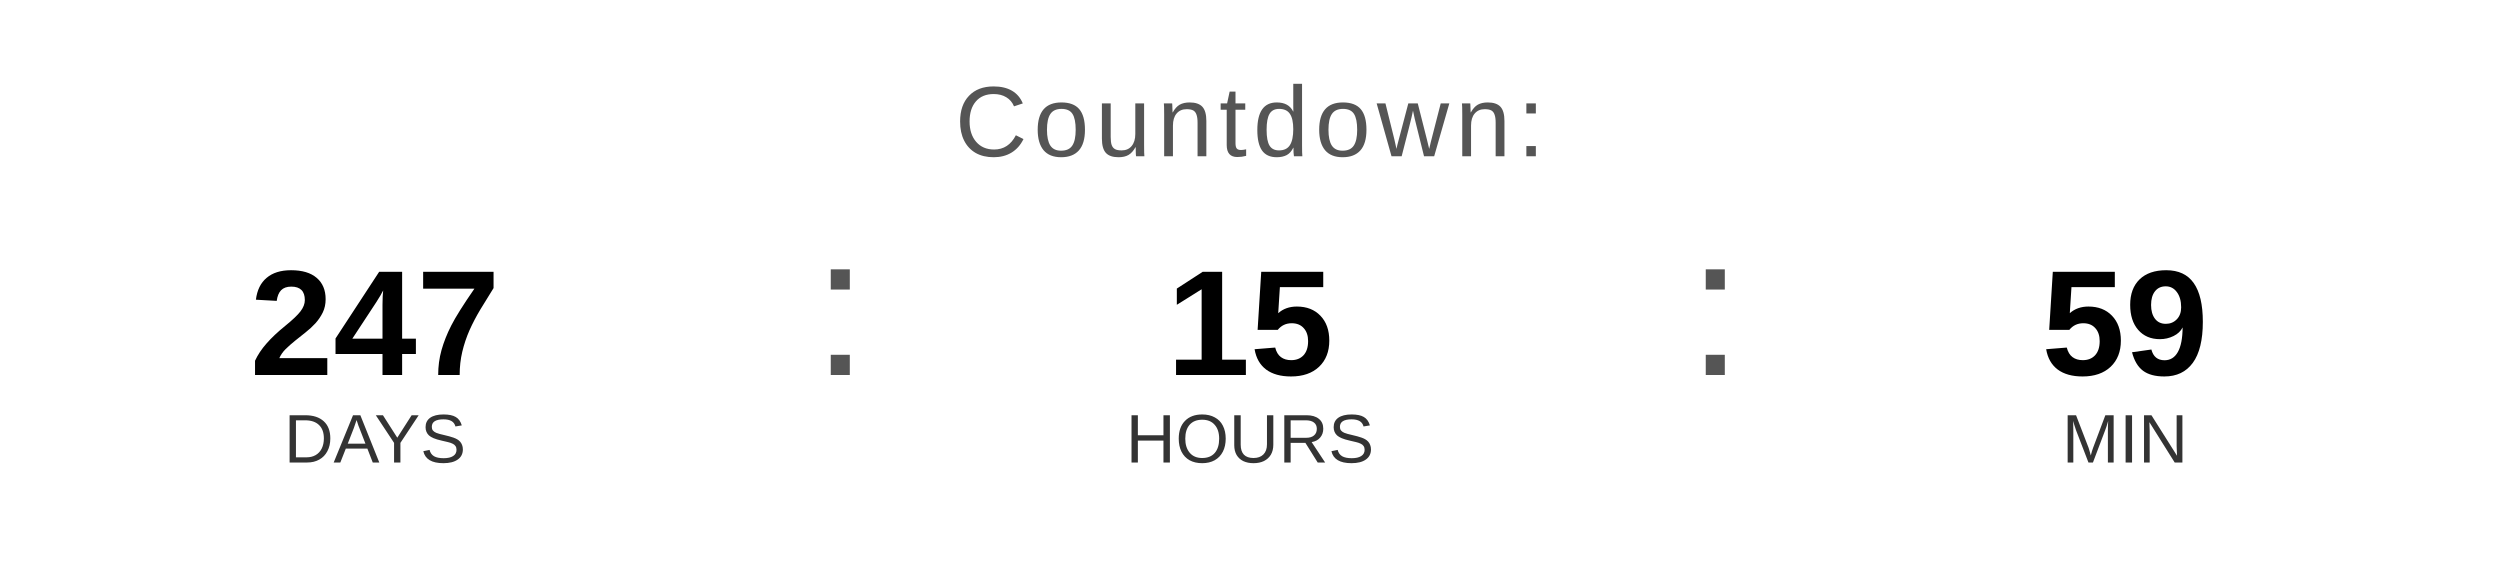
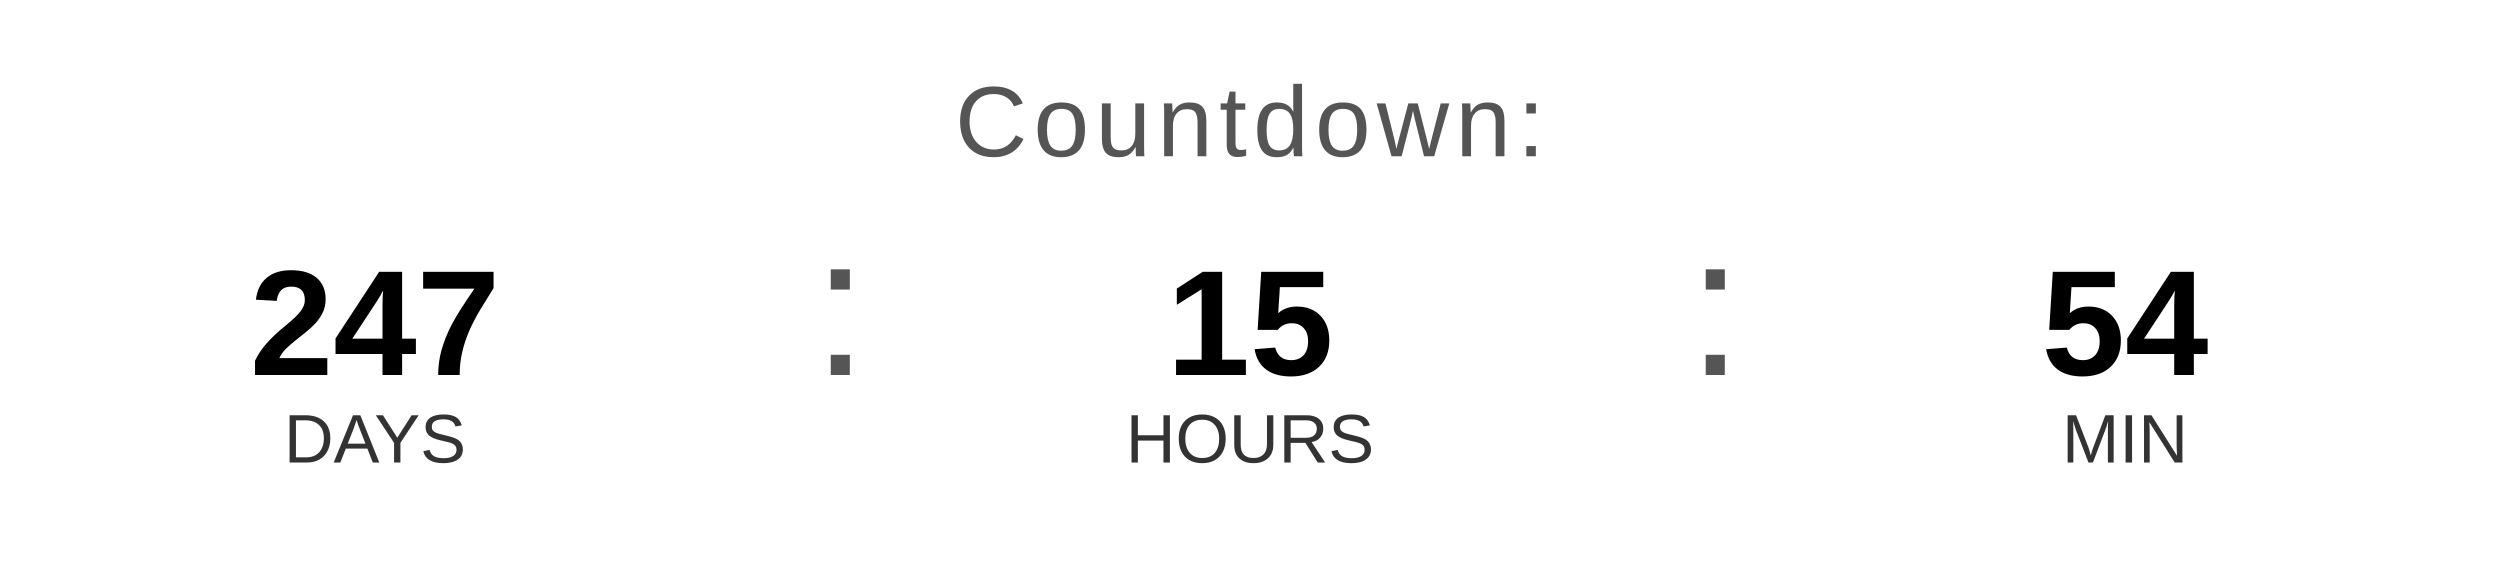
<svg xmlns="http://www.w3.org/2000/svg" width="400" height="90" viewBox="0 0 400 90">
  <text x="200" y="25" font-family="Arial, Helvetica, sans-serif" font-size="16" fill="#555555" text-anchor="middle" letter-spacing="1">
    Countdown:
  </text>
  <text x="60" y="60" font-family="Arial, Helvetica, sans-serif" font-size="24" font-weight="bold" fill="#000000" text-anchor="middle">247</text>
  <text x="60" y="74" font-family="Arial, Helvetica, sans-serif" font-size="11" fill="#333333" text-anchor="middle">DAYS</text>
  <text x="130" y="60" font-family="Arial, sans-serif" font-size="32" fill="#555555">:</text>
  <text x="200" y="60" font-family="Arial, Helvetica, sans-serif" font-size="24" font-weight="bold" fill="#000000" text-anchor="middle">15</text>
  <text x="200" y="74" font-family="Arial, Helvetica, sans-serif" font-size="11" fill="#333333" text-anchor="middle">HOURS</text>
  <text x="270" y="60" font-family="Arial, sans-serif" font-size="32" fill="#555555">:</text>
-   <text x="340" y="60" font-family="Arial, Helvetica, sans-serif" font-size="24" font-weight="bold" fill="#000000" text-anchor="middle">59</text>
+   <text x="340" y="60" font-family="Arial, Helvetica, sans-serif" font-size="24" font-weight="bold" fill="#000000" text-anchor="middle">54</text>
  <text x="340" y="74" font-family="Arial, Helvetica, sans-serif" font-size="11" fill="#333333" text-anchor="middle">MIN</text>
</svg>
